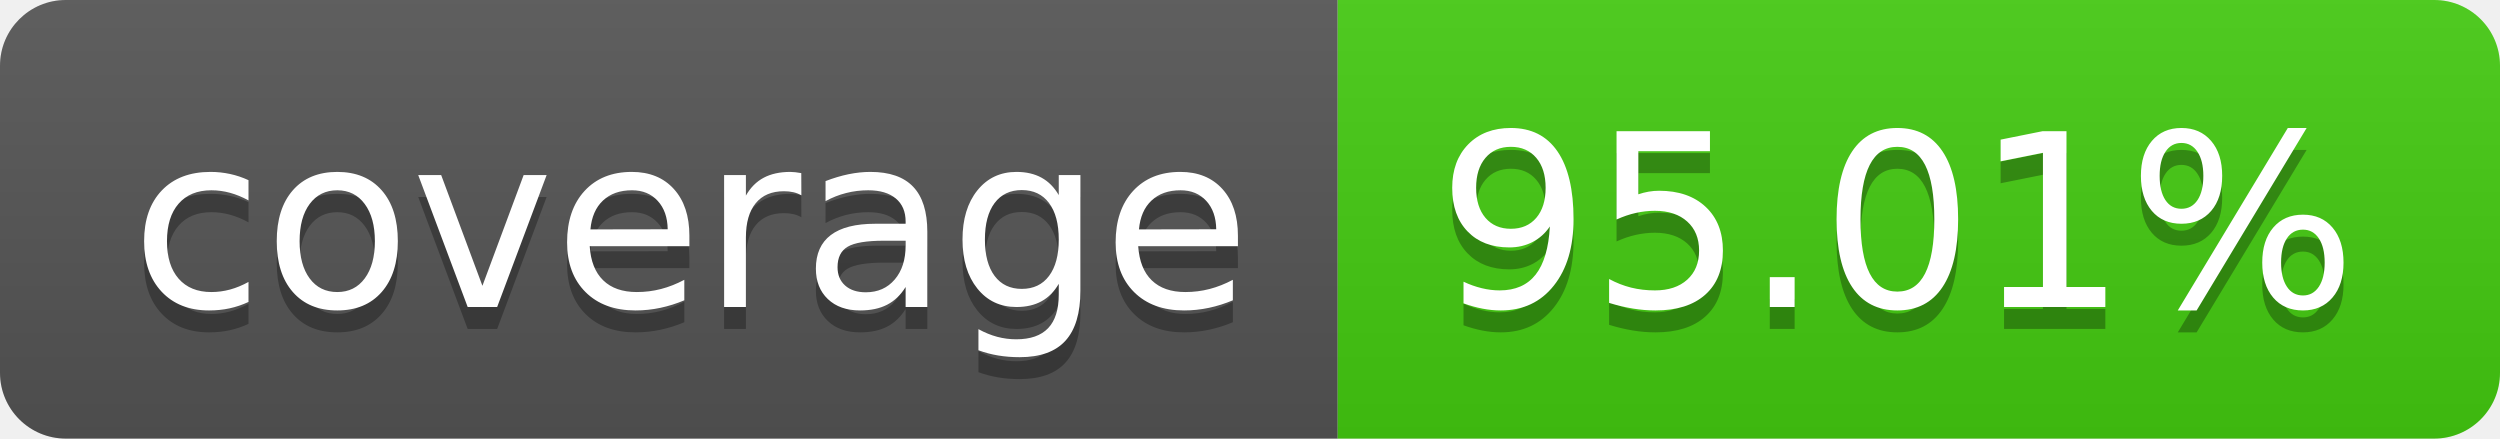
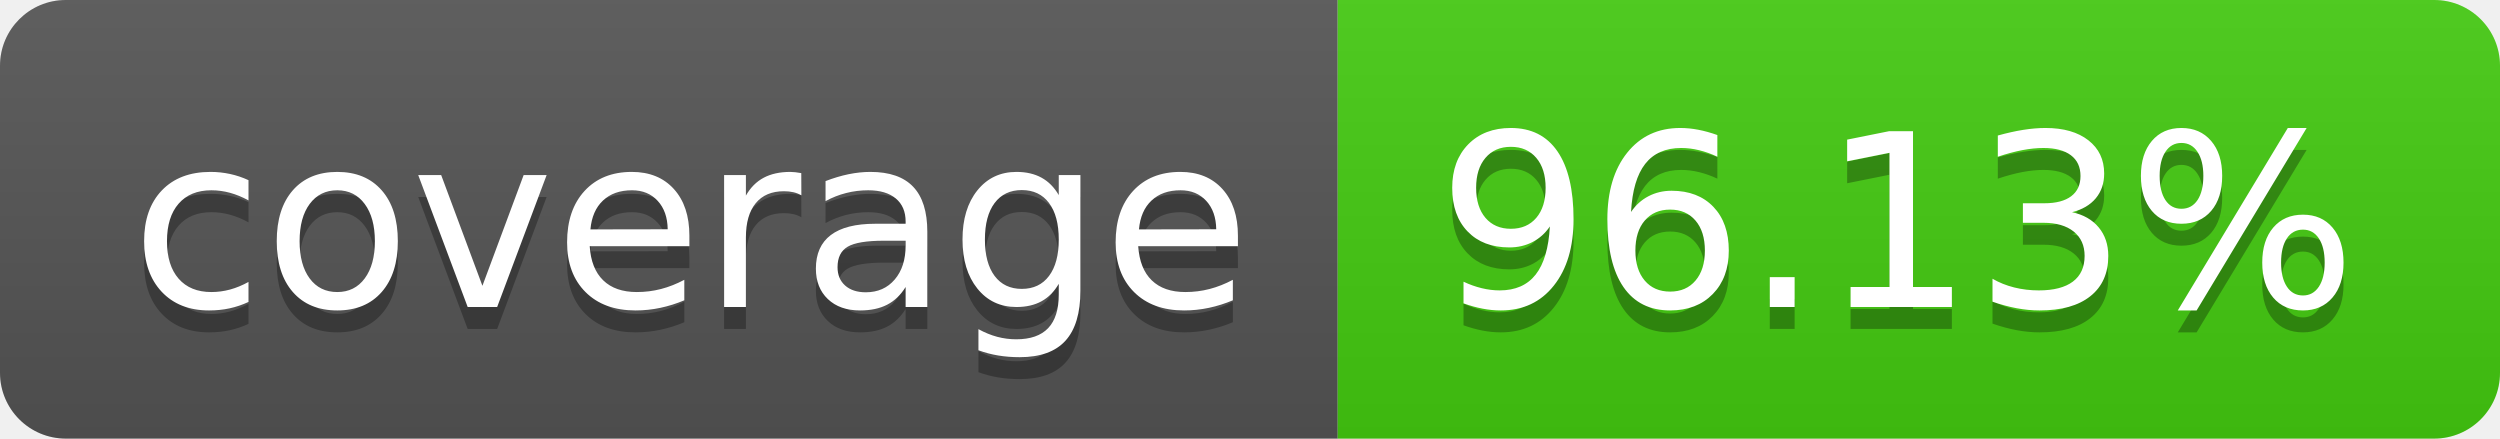
- <svg xmlns="http://www.w3.org/2000/svg" width="114" height="20" role="img" aria-label="coverage: 95.01%">
+ <svg xmlns="http://www.w3.org/2000/svg" width="114" height="20" role="img" aria-label="coverage: 96.13%">
  <linearGradient id="s" x2="0" y2="100%">
    <stop offset="0" stop-color="#bbb" stop-opacity=".1" />
    <stop offset="1" stop-opacity=".1" />
  </linearGradient>
  <clipPath id="r">
    <rect width="114" height="20" rx="3" fill="#fff" />
  </clipPath>
  <g clip-path="url(#r)">
    <rect width="61" height="20" fill="#555" />
    <rect x="61" width="53" height="20" fill="#4c1" />
    <rect width="114" height="20" fill="url(#s)" />
  </g>
  <g fill="#fff" text-anchor="middle" font-family="Verdana,Geneva,DejaVu Sans,sans-serif" text-rendering="geometricPrecision" font-size="110">
    <text aria-hidden="true" x="315" y="150" fill="#010101" fill-opacity=".3" transform="scale(.1)" textLength="510">coverage</text>
    <text x="315" y="140" transform="scale(.1)" fill="#fff" textLength="510">coverage</text>
-     <text aria-hidden="true" x="865" y="150" fill="#010101" fill-opacity=".3" transform="scale(.1)" textLength="430">95.01%</text>
-     <text x="865" y="140" transform="scale(.1)" fill="#fff" textLength="430">95.01%</text>
+     <text aria-hidden="true" x="865" y="150" fill="#010101" fill-opacity=".3" transform="scale(.1)" textLength="430">96.13%</text>
+     <text x="865" y="140" transform="scale(.1)" fill="#fff" textLength="430">96.13%</text>
  </g>
</svg>
